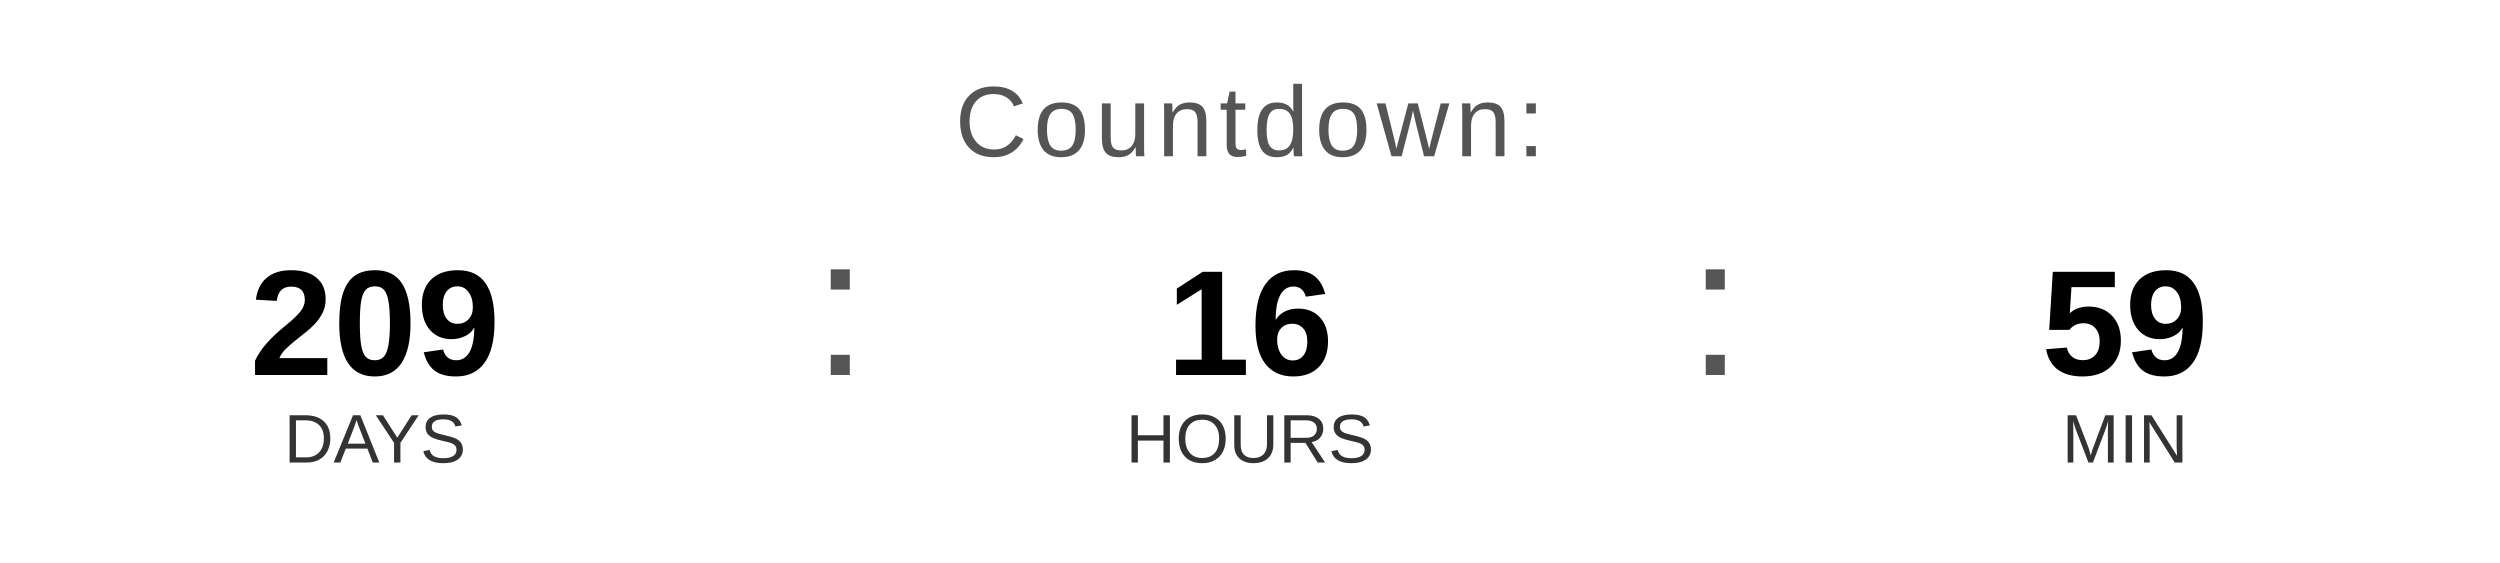
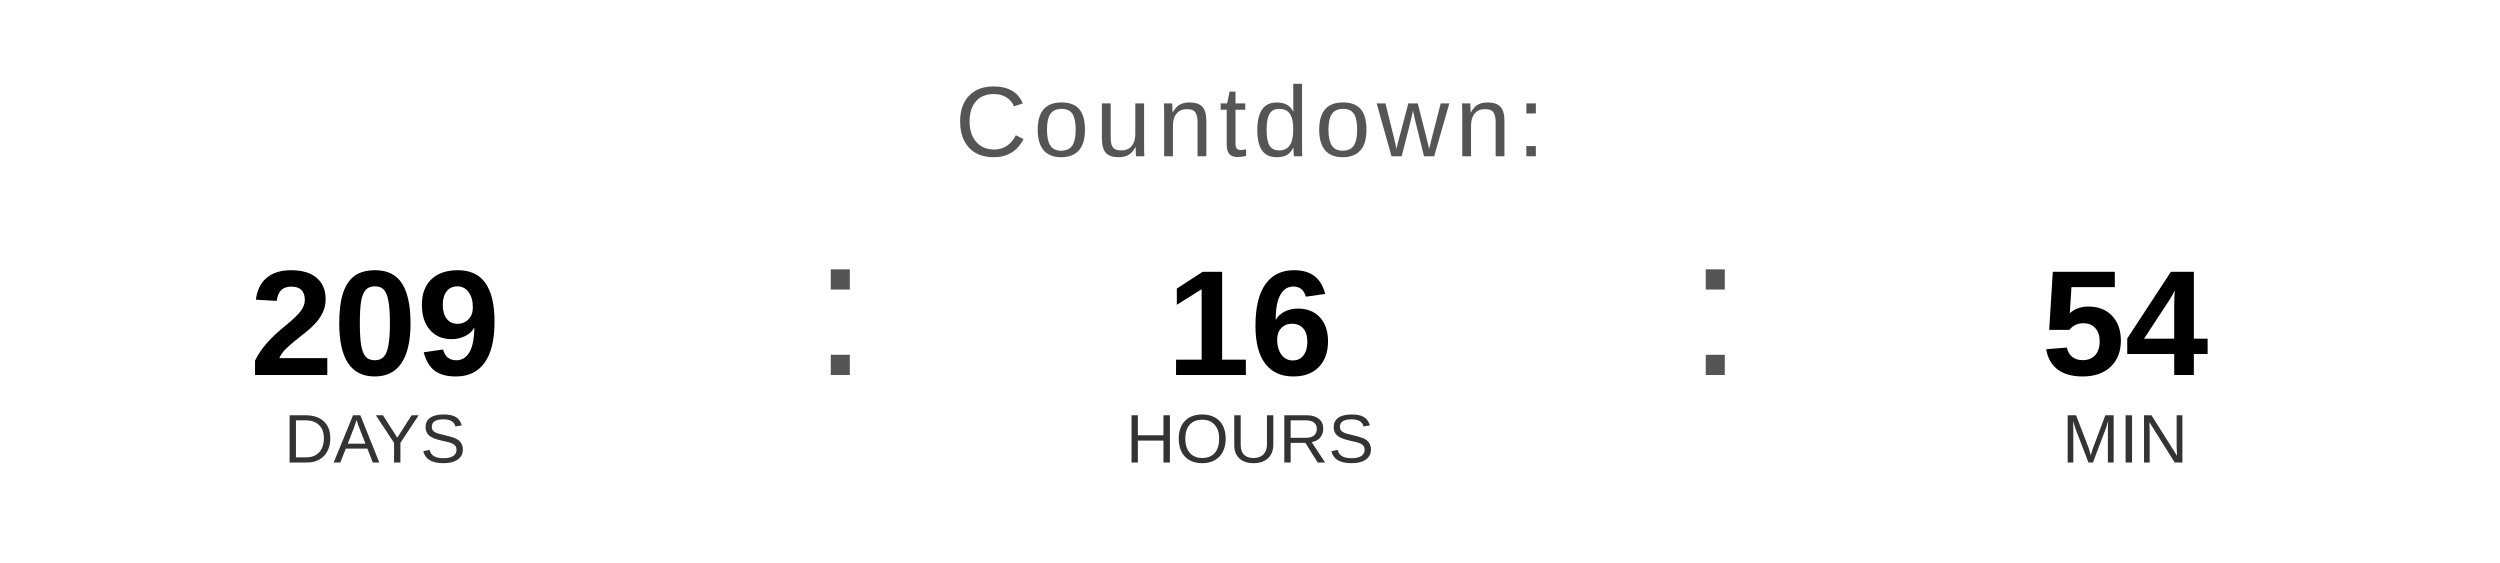
<svg xmlns="http://www.w3.org/2000/svg" width="400" height="90" viewBox="0 0 400 90">
  <text x="200" y="25" font-family="Arial, Helvetica, sans-serif" font-size="16" fill="#555555" text-anchor="middle" letter-spacing="1">
    Countdown:
  </text>
  <text x="60" y="60" font-family="Arial, Helvetica, sans-serif" font-size="24" font-weight="bold" fill="#000000" text-anchor="middle">209</text>
  <text x="60" y="74" font-family="Arial, Helvetica, sans-serif" font-size="11" fill="#333333" text-anchor="middle">DAYS</text>
  <text x="130" y="60" font-family="Arial, sans-serif" font-size="32" fill="#555555">:</text>
  <text x="200" y="60" font-family="Arial, Helvetica, sans-serif" font-size="24" font-weight="bold" fill="#000000" text-anchor="middle">16</text>
  <text x="200" y="74" font-family="Arial, Helvetica, sans-serif" font-size="11" fill="#333333" text-anchor="middle">HOURS</text>
  <text x="270" y="60" font-family="Arial, sans-serif" font-size="32" fill="#555555">:</text>
-   <text x="340" y="60" font-family="Arial, Helvetica, sans-serif" font-size="24" font-weight="bold" fill="#000000" text-anchor="middle">59</text>
+   <text x="340" y="60" font-family="Arial, Helvetica, sans-serif" font-size="24" font-weight="bold" fill="#000000" text-anchor="middle">54</text>
  <text x="340" y="74" font-family="Arial, Helvetica, sans-serif" font-size="11" fill="#333333" text-anchor="middle">MIN</text>
</svg>
